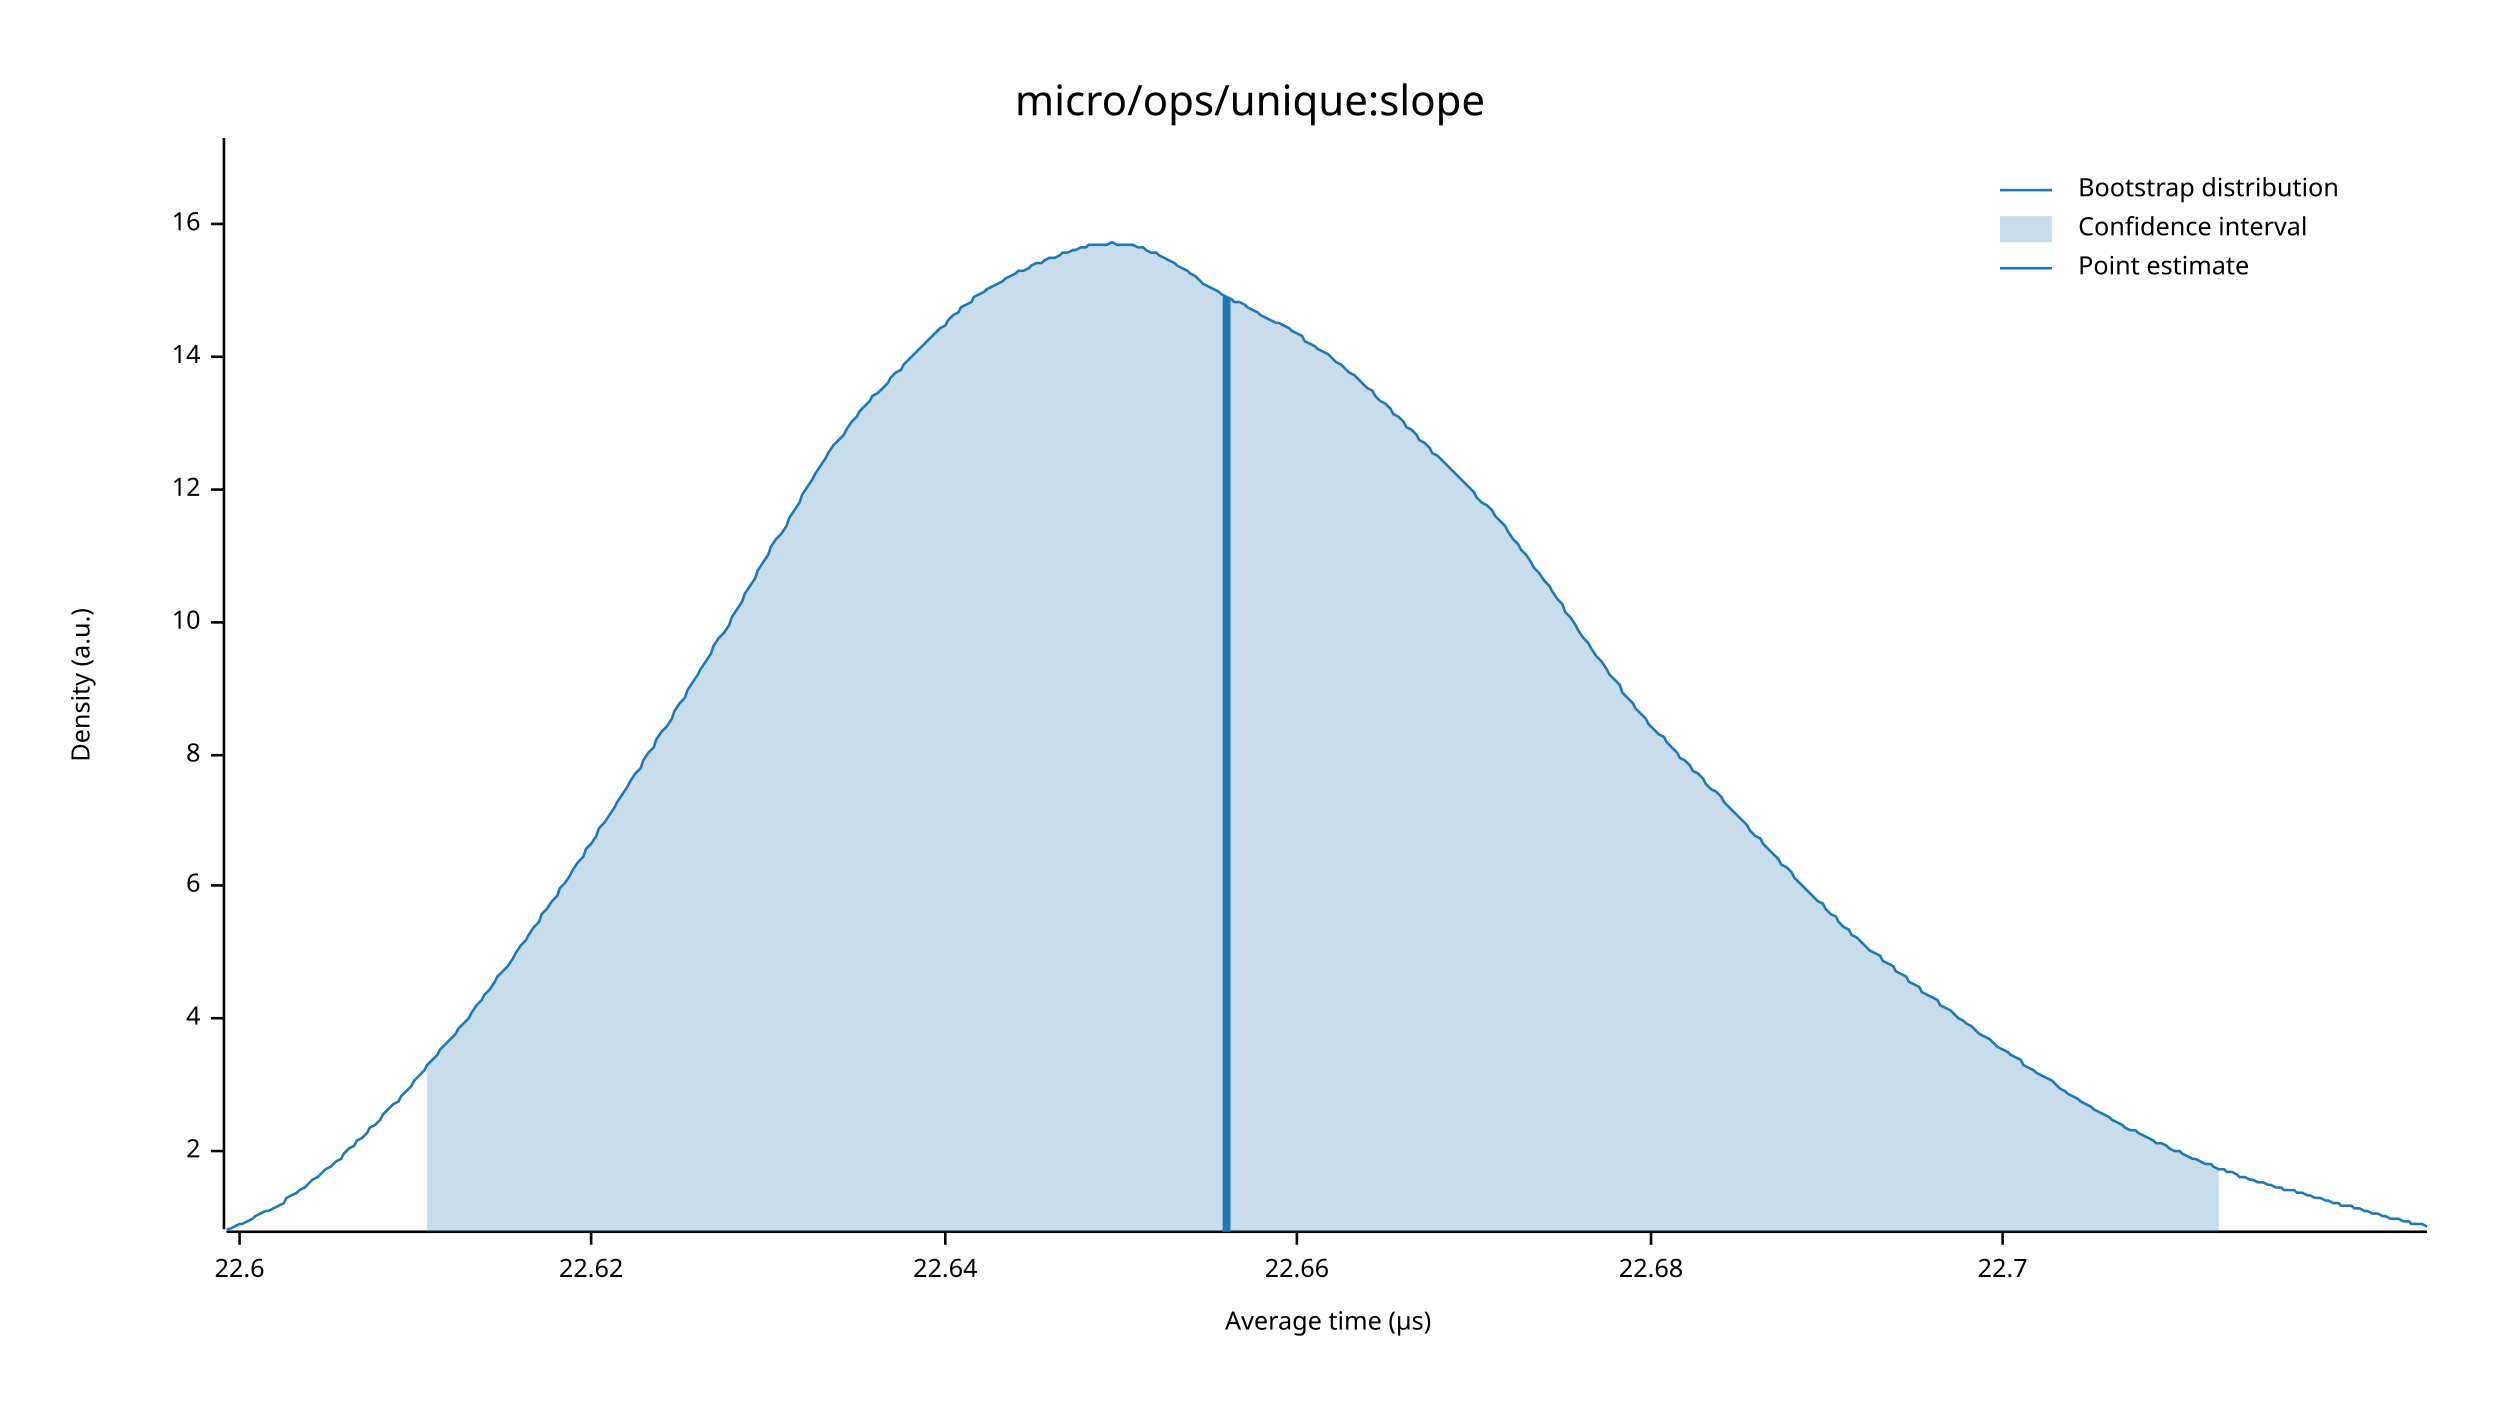
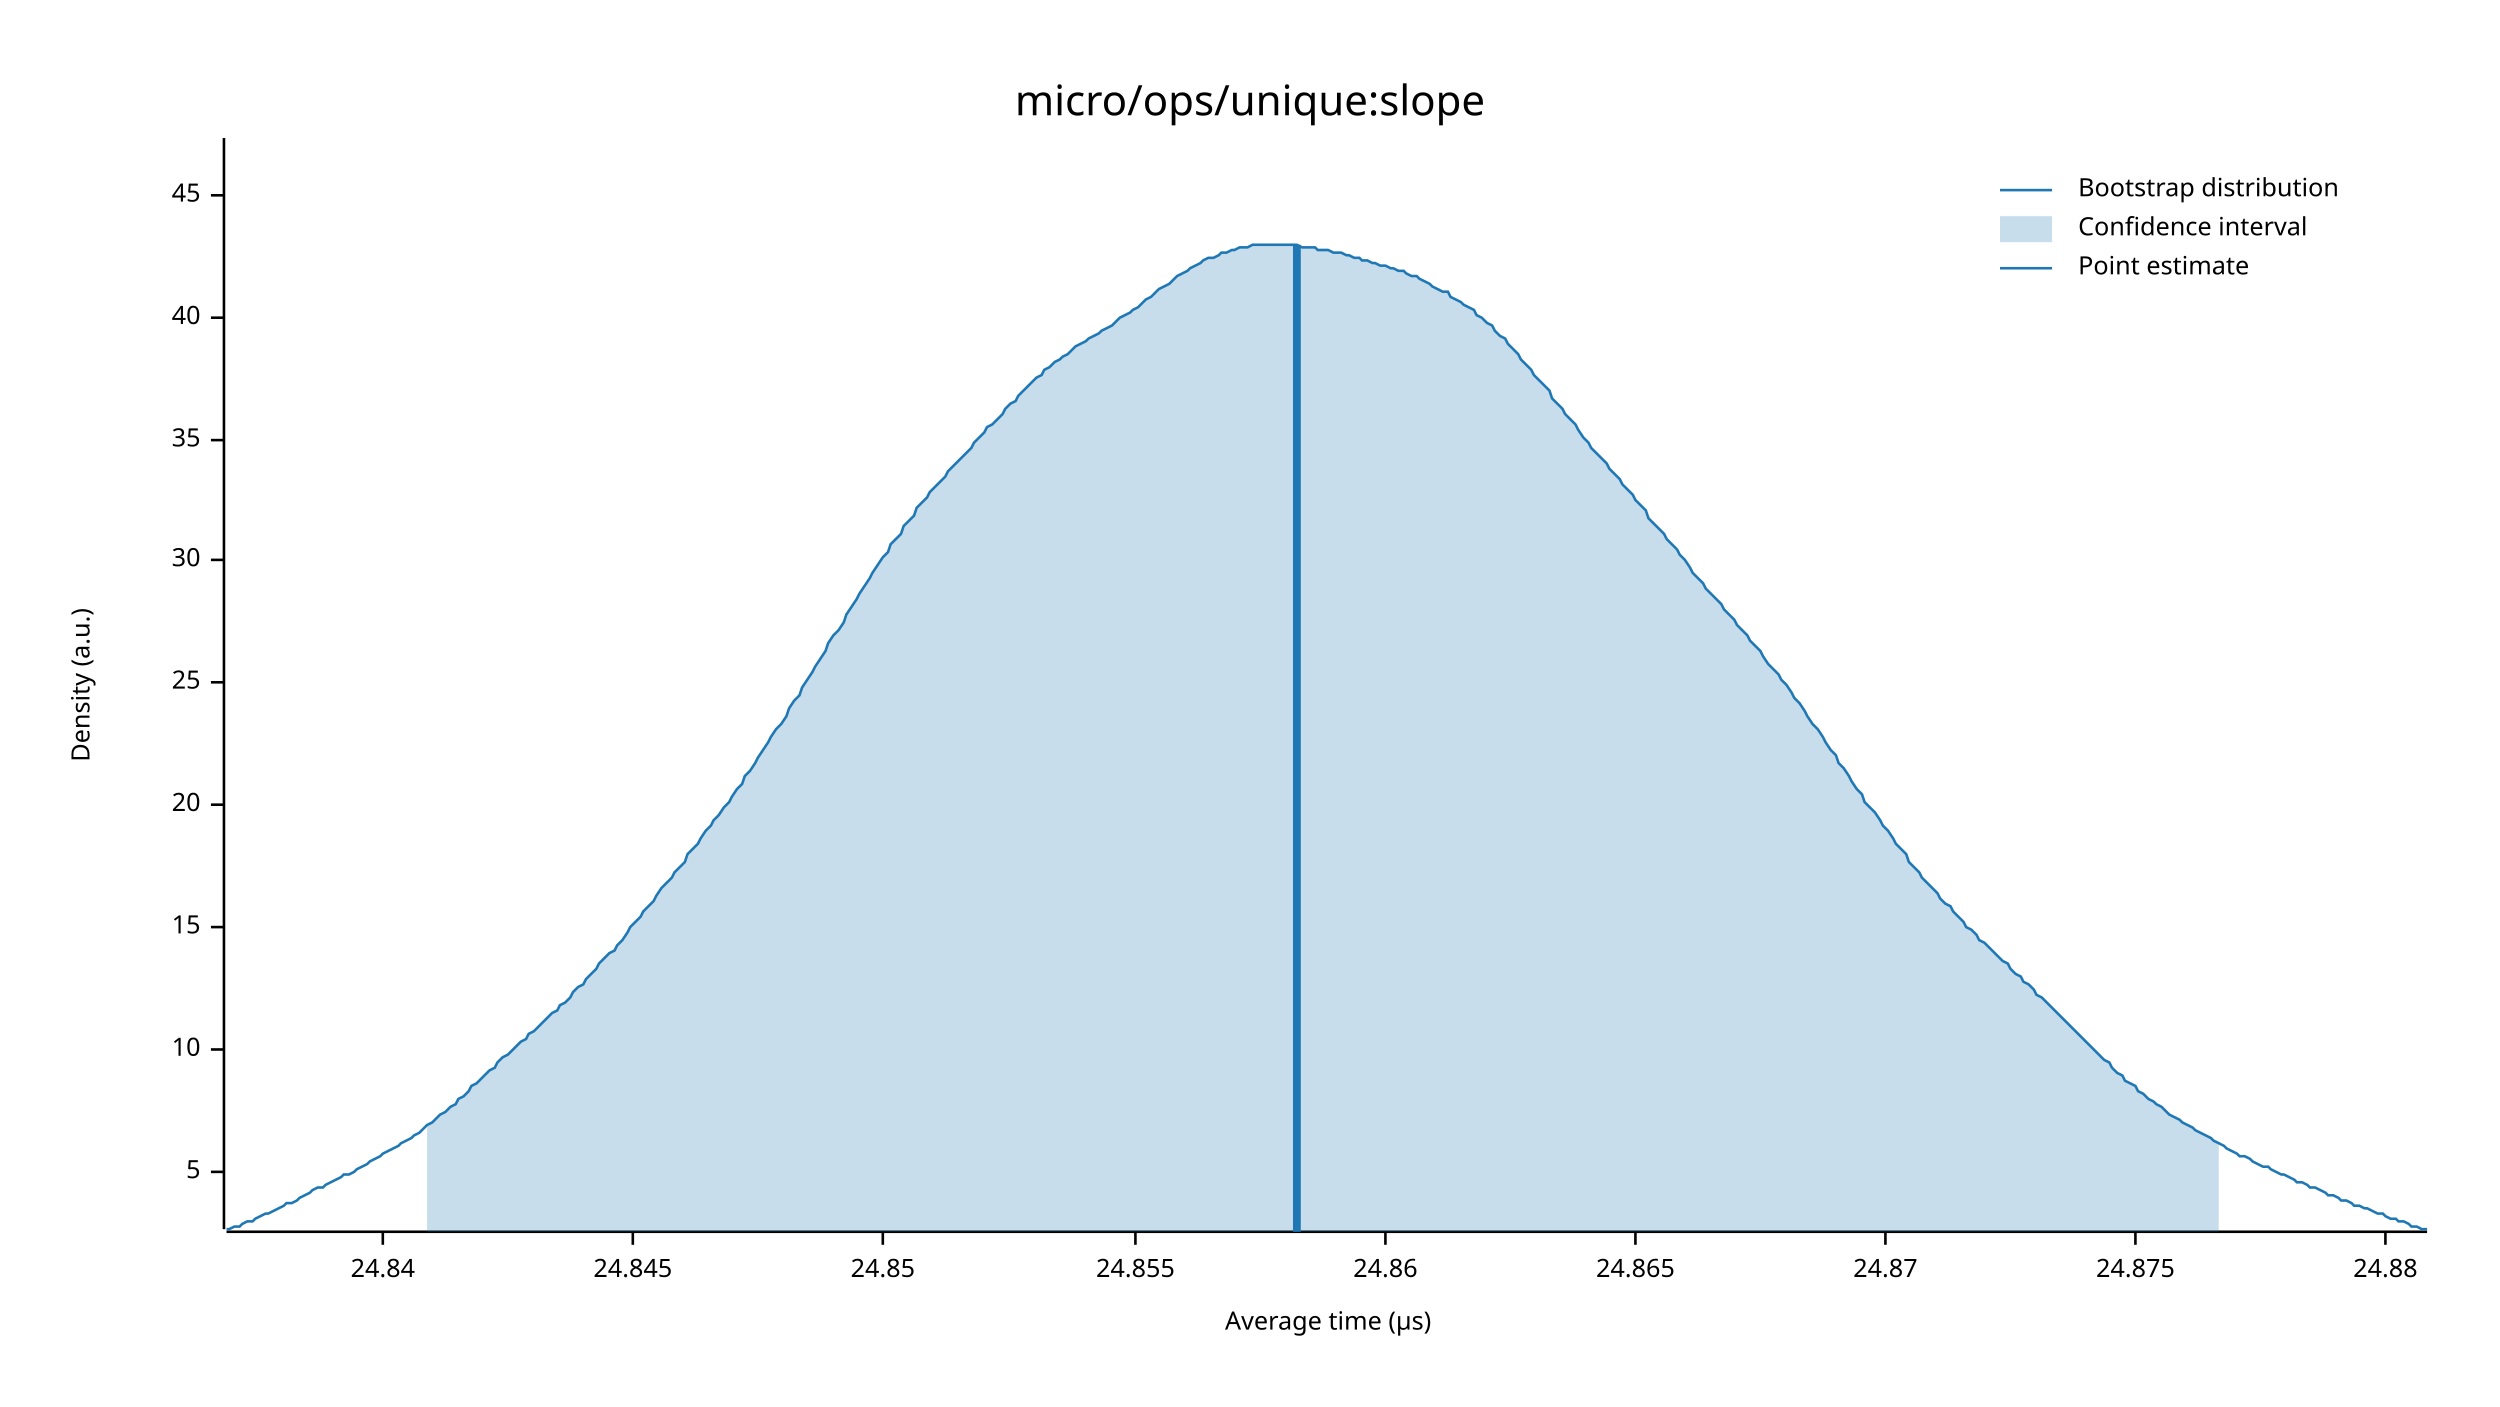
<svg xmlns="http://www.w3.org/2000/svg" width="960" height="540" viewBox="0 0 960 540">
  <text x="480" y="32" dy="0.76em" text-anchor="middle" font-family="sans-serif" font-size="16.129" opacity="1" fill="#000000">
micro/ops/unique:slope
</text>
  <text x="27" y="263" dy="0.76em" text-anchor="middle" font-family="sans-serif" font-size="9.677" opacity="1" fill="#000000" transform="rotate(270, 27, 263)">
Density (a.u.)
</text>
  <text x="510" y="513" dy="-0.5ex" text-anchor="middle" font-family="sans-serif" font-size="9.677" opacity="1" fill="#000000">
Average time (µs)
</text>
  <polyline fill="none" opacity="1" stroke="#000000" stroke-width="1" points="86,53 86,472 " />
-   <text x="77" y="442" dy="0.5ex" text-anchor="end" font-family="sans-serif" font-size="9.677" opacity="1" fill="#000000">
- 2
+   <text x="77" y="450" dy="0.5ex" text-anchor="end" font-family="sans-serif" font-size="9.677" opacity="1" fill="#000000">
+ 5
</text>
-   <polyline fill="none" opacity="1" stroke="#000000" stroke-width="1" points="81,442 86,442 " />
-   <text x="77" y="391" dy="0.5ex" text-anchor="end" font-family="sans-serif" font-size="9.677" opacity="1" fill="#000000">
- 4
- </text>
-   <polyline fill="none" opacity="1" stroke="#000000" stroke-width="1" points="81,391 86,391 " />
-   <text x="77" y="340" dy="0.5ex" text-anchor="end" font-family="sans-serif" font-size="9.677" opacity="1" fill="#000000">
- 6
- </text>
-   <polyline fill="none" opacity="1" stroke="#000000" stroke-width="1" points="81,340 86,340 " />
-   <text x="77" y="290" dy="0.5ex" text-anchor="end" font-family="sans-serif" font-size="9.677" opacity="1" fill="#000000">
- 8
- </text>
-   <polyline fill="none" opacity="1" stroke="#000000" stroke-width="1" points="81,290 86,290 " />
-   <text x="77" y="239" dy="0.5ex" text-anchor="end" font-family="sans-serif" font-size="9.677" opacity="1" fill="#000000">
+   <polyline fill="none" opacity="1" stroke="#000000" stroke-width="1" points="81,450 86,450 " />
+   <text x="77" y="403" dy="0.5ex" text-anchor="end" font-family="sans-serif" font-size="9.677" opacity="1" fill="#000000">
10
</text>
-   <polyline fill="none" opacity="1" stroke="#000000" stroke-width="1" points="81,239 86,239 " />
-   <text x="77" y="188" dy="0.5ex" text-anchor="end" font-family="sans-serif" font-size="9.677" opacity="1" fill="#000000">
- 12
+   <polyline fill="none" opacity="1" stroke="#000000" stroke-width="1" points="81,403 86,403 " />
+   <text x="77" y="356" dy="0.5ex" text-anchor="end" font-family="sans-serif" font-size="9.677" opacity="1" fill="#000000">
+ 15
</text>
-   <polyline fill="none" opacity="1" stroke="#000000" stroke-width="1" points="81,188 86,188 " />
-   <text x="77" y="137" dy="0.5ex" text-anchor="end" font-family="sans-serif" font-size="9.677" opacity="1" fill="#000000">
- 14
+   <polyline fill="none" opacity="1" stroke="#000000" stroke-width="1" points="81,356 86,356 " />
+   <text x="77" y="309" dy="0.5ex" text-anchor="end" font-family="sans-serif" font-size="9.677" opacity="1" fill="#000000">
+ 20
</text>
-   <polyline fill="none" opacity="1" stroke="#000000" stroke-width="1" points="81,137 86,137 " />
-   <text x="77" y="86" dy="0.5ex" text-anchor="end" font-family="sans-serif" font-size="9.677" opacity="1" fill="#000000">
- 16
+   <polyline fill="none" opacity="1" stroke="#000000" stroke-width="1" points="81,309 86,309 " />
+   <text x="77" y="262" dy="0.5ex" text-anchor="end" font-family="sans-serif" font-size="9.677" opacity="1" fill="#000000">
+ 25
</text>
-   <polyline fill="none" opacity="1" stroke="#000000" stroke-width="1" points="81,86 86,86 " />
+   <polyline fill="none" opacity="1" stroke="#000000" stroke-width="1" points="81,262 86,262 " />
+   <text x="77" y="215" dy="0.5ex" text-anchor="end" font-family="sans-serif" font-size="9.677" opacity="1" fill="#000000">
+ 30
+ </text>
+   <polyline fill="none" opacity="1" stroke="#000000" stroke-width="1" points="81,215 86,215 " />
+   <text x="77" y="169" dy="0.5ex" text-anchor="end" font-family="sans-serif" font-size="9.677" opacity="1" fill="#000000">
+ 35
+ </text>
+   <polyline fill="none" opacity="1" stroke="#000000" stroke-width="1" points="81,169 86,169 " />
+   <text x="77" y="122" dy="0.5ex" text-anchor="end" font-family="sans-serif" font-size="9.677" opacity="1" fill="#000000">
+ 40
+ </text>
+   <polyline fill="none" opacity="1" stroke="#000000" stroke-width="1" points="81,122 86,122 " />
+   <text x="77" y="75" dy="0.5ex" text-anchor="end" font-family="sans-serif" font-size="9.677" opacity="1" fill="#000000">
+ 45
+ </text>
+   <polyline fill="none" opacity="1" stroke="#000000" stroke-width="1" points="81,75 86,75 " />
  <polyline fill="none" opacity="1" stroke="#000000" stroke-width="1" points="87,473 932,473 " />
-   <text x="92" y="483" dy="0.76em" text-anchor="middle" font-family="sans-serif" font-size="9.677" opacity="1" fill="#000000">
- 22.6
+   <text x="147" y="483" dy="0.76em" text-anchor="middle" font-family="sans-serif" font-size="9.677" opacity="1" fill="#000000">
+ 24.84
</text>
-   <polyline fill="none" opacity="1" stroke="#000000" stroke-width="1" points="92,473 92,478 " />
-   <text x="227" y="483" dy="0.76em" text-anchor="middle" font-family="sans-serif" font-size="9.677" opacity="1" fill="#000000">
- 22.62
+   <polyline fill="none" opacity="1" stroke="#000000" stroke-width="1" points="147,473 147,478 " />
+   <text x="243" y="483" dy="0.76em" text-anchor="middle" font-family="sans-serif" font-size="9.677" opacity="1" fill="#000000">
+ 24.845
</text>
-   <polyline fill="none" opacity="1" stroke="#000000" stroke-width="1" points="227,473 227,478 " />
-   <text x="363" y="483" dy="0.76em" text-anchor="middle" font-family="sans-serif" font-size="9.677" opacity="1" fill="#000000">
- 22.64
+   <polyline fill="none" opacity="1" stroke="#000000" stroke-width="1" points="243,473 243,478 " />
+   <text x="339" y="483" dy="0.76em" text-anchor="middle" font-family="sans-serif" font-size="9.677" opacity="1" fill="#000000">
+ 24.85
</text>
-   <polyline fill="none" opacity="1" stroke="#000000" stroke-width="1" points="363,473 363,478 " />
-   <text x="498" y="483" dy="0.76em" text-anchor="middle" font-family="sans-serif" font-size="9.677" opacity="1" fill="#000000">
- 22.66
+   <polyline fill="none" opacity="1" stroke="#000000" stroke-width="1" points="339,473 339,478 " />
+   <text x="436" y="483" dy="0.76em" text-anchor="middle" font-family="sans-serif" font-size="9.677" opacity="1" fill="#000000">
+ 24.855
</text>
-   <polyline fill="none" opacity="1" stroke="#000000" stroke-width="1" points="498,473 498,478 " />
-   <text x="634" y="483" dy="0.76em" text-anchor="middle" font-family="sans-serif" font-size="9.677" opacity="1" fill="#000000">
- 22.68
+   <polyline fill="none" opacity="1" stroke="#000000" stroke-width="1" points="436,473 436,478 " />
+   <text x="532" y="483" dy="0.76em" text-anchor="middle" font-family="sans-serif" font-size="9.677" opacity="1" fill="#000000">
+ 24.86
</text>
-   <polyline fill="none" opacity="1" stroke="#000000" stroke-width="1" points="634,473 634,478 " />
-   <text x="769" y="483" dy="0.76em" text-anchor="middle" font-family="sans-serif" font-size="9.677" opacity="1" fill="#000000">
- 22.7
+   <polyline fill="none" opacity="1" stroke="#000000" stroke-width="1" points="532,473 532,478 " />
+   <text x="628" y="483" dy="0.76em" text-anchor="middle" font-family="sans-serif" font-size="9.677" opacity="1" fill="#000000">
+ 24.865
</text>
-   <polyline fill="none" opacity="1" stroke="#000000" stroke-width="1" points="769,473 769,478 " />
-   <polyline fill="none" opacity="1" stroke="#1F78B4" stroke-width="1" points="87,472 88,472 90,471 92,470 93,470 95,469 97,468 98,467 100,466 102,465 103,465 105,464 107,463 109,462 110,460 112,459 114,458 115,457 117,456 119,454 120,453 122,452 124,450 125,449 127,448 129,446 131,445 132,443 134,441 136,440 137,438 139,437 141,435 142,433 144,432 146,430 147,428 149,426 151,424 153,423 154,421 156,419 158,417 159,415 161,413 163,411 164,409 166,407 168,405 169,403 171,401 173,399 175,397 176,395 178,393 180,391 181,389 183,386 185,384 186,382 188,380 190,377 191,375 193,373 195,371 197,368 198,366 200,363 202,361 203,359 205,356 207,354 208,351 210,349 212,346 214,344 215,341 217,339 219,336 220,334 222,331 224,329 225,326 227,324 229,321 230,318 232,316 234,313 236,310 237,308 239,305 241,302 242,300 244,297 246,295 247,292 249,289 251,287 252,284 254,281 256,279 258,276 259,273 261,270 263,268 264,265 266,262 268,259 269,257 271,254 273,251 274,248 276,245 278,243 280,240 281,237 283,234 285,231 286,228 288,225 290,222 291,219 293,216 295,213 296,210 298,207 300,205 302,202 303,199 305,196 307,193 308,190 310,187 312,184 313,182 315,179 317,176 318,174 320,171 322,169 324,167 325,165 327,162 329,160 330,158 332,156 334,154 335,152 337,151 339,149 341,147 342,145 344,143 346,142 347,140 349,138 351,136 352,135 354,133 356,131 357,130 359,128 361,126 363,125 364,123 366,121 368,120 369,118 371,117 373,116 374,114 376,113 378,112 379,111 381,110 383,109 385,108 386,107 388,106 390,105 391,104 393,104 395,103 396,102 398,101 400,101 401,100 403,99 405,99 407,98 408,97 410,97 412,96 413,96 415,95 417,95 418,94 420,94 422,94 423,94 425,94 427,93 429,94 430,94 432,94 434,94 435,94 437,95 439,95 440,96 442,97 444,97 445,98 447,99 449,100 451,101 452,102 454,103 456,104 457,105 459,106 461,108 462,109 464,110 466,111 468,112 469,113 471,114 473,115 474,116 476,116 478,117 479,118 481,119 483,120 484,121 486,122 488,123 490,124 491,124 493,125 495,126 496,127 498,128 500,129 501,131 503,132 505,133 506,134 508,135 510,136 512,138 513,139 515,140 517,142 518,143 520,144 522,146 523,147 525,149 527,150 528,152 530,154 532,155 534,157 535,159 537,160 539,162 540,164 542,165 544,167 545,169 547,170 549,172 550,174 552,175 554,177 556,179 557,180 559,182 561,184 562,185 564,187 566,189 567,191 569,193 571,194 573,196 574,198 576,200 578,202 579,204 581,207 583,209 584,211 586,213 588,216 589,218 591,220 593,223 595,225 596,227 598,230 600,232 601,235 603,237 605,240 606,242 608,245 610,247 611,249 613,252 615,254 617,257 618,259 620,261 622,263 623,266 625,268 627,270 628,272 630,274 632,276 633,278 635,280 637,282 639,283 640,285 642,287 644,289 645,291 647,292 649,294 650,296 652,297 654,299 655,301 657,303 659,304 661,306 662,308 664,310 666,312 667,313 669,315 671,317 672,319 674,321 676,322 677,324 679,326 681,328 683,330 684,332 686,333 688,335 689,337 691,339 693,341 694,342 696,344 698,346 700,347 701,349 703,351 705,352 706,354 708,356 710,357 711,359 713,360 715,362 716,363 718,365 720,366 722,367 723,369 725,370 727,371 728,373 730,374 732,375 733,377 735,378 737,379 738,381 740,382 742,383 744,384 745,386 747,387 749,388 750,389 752,391 754,392 755,393 757,394 759,396 760,397 762,398 764,399 766,401 767,402 769,403 771,404 772,405 774,406 776,407 777,409 779,410 781,411 782,412 784,413 786,414 788,415 789,416 791,418 793,419 794,420 796,421 798,422 799,423 801,424 803,425 804,426 806,427 808,428 810,429 811,430 813,431 815,432 816,433 818,434 820,434 821,435 823,436 825,437 827,438 828,439 830,439 832,440 833,441 835,442 837,442 838,443 840,444 842,445 843,445 845,446 847,447 849,447 850,448 852,449 854,449 855,450 857,450 859,451 860,452 862,452 864,453 865,453 867,454 869,454 871,455 872,455 874,456 876,456 877,457 879,457 881,457 882,458 884,458 886,459 887,459 889,460 891,460 893,461 894,461 896,462 898,462 899,463 901,463 903,463 904,464 906,464 908,465 909,465 911,466 913,466 915,467 916,467 918,468 920,468 921,468 923,469 925,469 926,470 928,470 930,470 932,471 " />
-   <polygon opacity="0.25" fill="#1F78B4" points="164,409 166,407 168,405 169,403 171,401 173,399 175,397 176,395 178,393 180,391 181,389 183,386 185,384 186,382 188,380 190,377 191,375 193,373 195,371 197,368 198,366 200,363 202,361 203,359 205,356 207,354 208,351 210,349 212,346 214,344 215,341 217,339 219,336 220,334 222,331 224,329 225,326 227,324 229,321 230,318 232,316 234,313 236,310 237,308 239,305 241,302 242,300 244,297 246,295 247,292 249,289 251,287 252,284 254,281 256,279 258,276 259,273 261,270 263,268 264,265 266,262 268,259 269,257 271,254 273,251 274,248 276,245 278,243 280,240 281,237 283,234 285,231 286,228 288,225 290,222 291,219 293,216 295,213 296,210 298,207 300,205 302,202 303,199 305,196 307,193 308,190 310,187 312,184 313,182 315,179 317,176 318,174 320,171 322,169 324,167 325,165 327,162 329,160 330,158 332,156 334,154 335,152 337,151 339,149 341,147 342,145 344,143 346,142 347,140 349,138 351,136 352,135 354,133 356,131 357,130 359,128 361,126 363,125 364,123 366,121 368,120 369,118 371,117 373,116 374,114 376,113 378,112 379,111 381,110 383,109 385,108 386,107 388,106 390,105 391,104 393,104 395,103 396,102 398,101 400,101 401,100 403,99 405,99 407,98 408,97 410,97 412,96 413,96 415,95 417,95 418,94 420,94 422,94 423,94 425,94 427,93 429,94 430,94 432,94 434,94 435,94 437,95 439,95 440,96 442,97 444,97 445,98 447,99 449,100 451,101 452,102 454,103 456,104 457,105 459,106 461,108 462,109 464,110 466,111 468,112 469,113 471,114 473,115 474,116 476,116 478,117 479,118 481,119 483,120 484,121 486,122 488,123 490,124 491,124 493,125 495,126 496,127 498,128 500,129 501,131 503,132 505,133 506,134 508,135 510,136 512,138 513,139 515,140 517,142 518,143 520,144 522,146 523,147 525,149 527,150 528,152 530,154 532,155 534,157 535,159 537,160 539,162 540,164 542,165 544,167 545,169 547,170 549,172 550,174 552,175 554,177 556,179 557,180 559,182 561,184 562,185 564,187 566,189 567,191 569,193 571,194 573,196 574,198 576,200 578,202 579,204 581,207 583,209 584,211 586,213 588,216 589,218 591,220 593,223 595,225 596,227 598,230 600,232 601,235 603,237 605,240 606,242 608,245 610,247 611,249 613,252 615,254 617,257 618,259 620,261 622,263 623,266 625,268 627,270 628,272 630,274 632,276 633,278 635,280 637,282 639,283 640,285 642,287 644,289 645,291 647,292 649,294 650,296 652,297 654,299 655,301 657,303 659,304 661,306 662,308 664,310 666,312 667,313 669,315 671,317 672,319 674,321 676,322 677,324 679,326 681,328 683,330 684,332 686,333 688,335 689,337 691,339 693,341 694,342 696,344 698,346 700,347 701,349 703,351 705,352 706,354 708,356 710,357 711,359 713,360 715,362 716,363 718,365 720,366 722,367 723,369 725,370 727,371 728,373 730,374 732,375 733,377 735,378 737,379 738,381 740,382 742,383 744,384 745,386 747,387 749,388 750,389 752,391 754,392 755,393 757,394 759,396 760,397 762,398 764,399 766,401 767,402 769,403 771,404 772,405 774,406 776,407 777,409 779,410 781,411 782,412 784,413 786,414 788,415 789,416 791,418 793,419 794,420 796,421 798,422 799,423 801,424 803,425 804,426 806,427 808,428 810,429 811,430 813,431 815,432 816,433 818,434 820,434 821,435 823,436 825,437 827,438 828,439 830,439 832,440 833,441 835,442 837,442 838,443 840,444 842,445 843,445 845,446 847,447 849,447 850,448 852,449 852,473 164,473 " />
-   <polyline fill="none" opacity="1" stroke="#1F78B4" stroke-width="3" points="471,473 471,114 " />
+   <polyline fill="none" opacity="1" stroke="#000000" stroke-width="1" points="628,473 628,478 " />
+   <text x="724" y="483" dy="0.76em" text-anchor="middle" font-family="sans-serif" font-size="9.677" opacity="1" fill="#000000">
+ 24.87
+ </text>
+   <polyline fill="none" opacity="1" stroke="#000000" stroke-width="1" points="724,473 724,478 " />
+   <text x="820" y="483" dy="0.76em" text-anchor="middle" font-family="sans-serif" font-size="9.677" opacity="1" fill="#000000">
+ 24.875
+ </text>
+   <polyline fill="none" opacity="1" stroke="#000000" stroke-width="1" points="820,473 820,478 " />
+   <text x="916" y="483" dy="0.76em" text-anchor="middle" font-family="sans-serif" font-size="9.677" opacity="1" fill="#000000">
+ 24.88
+ </text>
+   <polyline fill="none" opacity="1" stroke="#000000" stroke-width="1" points="916,473 916,478 " />
+   <polyline fill="none" opacity="1" stroke="#1F78B4" stroke-width="1" points="87,472 88,472 90,471 92,471 93,470 95,469 97,469 98,468 100,467 102,466 103,466 105,465 107,464 109,463 110,462 112,462 114,461 115,460 117,459 119,458 120,457 122,456 124,456 125,455 127,454 129,453 131,452 132,451 134,451 136,450 137,449 139,448 141,447 142,446 144,445 146,444 147,443 149,442 151,441 153,440 154,439 156,438 158,437 159,436 161,435 163,433 164,432 166,431 168,429 169,428 171,427 173,425 175,424 176,422 178,421 180,419 181,417 183,416 185,414 186,413 188,411 190,410 191,408 193,406 195,405 197,403 198,402 200,400 202,399 203,397 205,396 207,394 208,393 210,391 212,389 214,388 215,386 217,385 219,383 220,381 222,379 224,378 225,376 227,374 229,372 230,370 232,368 234,366 236,365 237,363 239,361 241,358 242,356 244,354 246,352 247,350 249,348 251,346 252,344 254,341 256,339 258,337 259,335 261,333 263,331 264,328 266,326 268,324 269,322 271,319 273,317 274,315 276,313 278,310 280,308 281,306 283,303 285,301 286,298 288,296 290,293 291,291 293,288 295,285 296,283 298,280 300,278 302,275 303,272 305,269 307,267 308,264 310,261 312,258 313,256 315,253 317,250 318,247 320,244 322,242 324,239 325,236 327,233 329,230 330,228 332,225 334,222 335,220 337,217 339,214 341,212 342,209 344,207 346,205 347,202 349,200 351,198 352,195 354,193 356,191 357,189 359,187 361,185 363,183 364,181 366,179 368,177 369,176 371,174 373,172 374,170 376,168 378,166 379,164 381,163 383,161 385,159 386,157 388,155 390,154 391,152 393,150 395,148 396,147 398,145 400,144 401,142 403,141 405,139 407,138 408,137 410,136 412,134 413,133 415,132 417,131 418,130 420,129 422,128 423,127 425,126 427,125 429,123 430,122 432,121 434,120 435,119 437,118 439,116 440,115 442,114 444,112 445,111 447,110 449,109 451,107 452,106 454,105 456,104 457,103 459,102 461,101 462,100 464,99 466,99 468,98 469,97 471,97 473,96 474,96 476,95 478,95 479,95 481,94 483,94 484,94 486,94 488,94 490,94 491,94 493,94 495,94 496,94 498,94 500,95 501,95 503,95 505,95 506,96 508,96 510,96 512,97 513,97 515,97 517,98 518,98 520,99 522,99 523,100 525,100 527,101 528,101 530,102 532,102 534,103 535,103 537,104 539,104 540,105 542,106 544,106 545,107 547,108 549,109 550,110 552,111 554,112 556,112 557,114 559,115 561,116 562,117 564,118 566,119 567,121 569,122 571,124 573,125 574,127 576,129 578,130 579,132 581,134 583,136 584,138 586,140 588,142 589,144 591,146 593,148 595,150 596,153 598,155 600,157 601,159 603,161 605,163 606,165 608,168 610,170 611,172 613,174 615,176 617,178 618,180 620,182 622,184 623,186 625,188 627,190 628,192 630,194 632,196 633,199 635,201 637,203 639,205 640,207 642,209 644,211 645,213 647,215 649,218 650,220 652,222 654,224 655,226 657,228 659,230 661,232 662,234 664,236 666,238 667,240 669,242 671,244 672,246 674,248 676,250 677,252 679,255 681,257 683,259 684,261 686,263 688,266 689,268 691,270 693,273 694,275 696,278 698,280 700,283 701,285 703,288 705,290 706,293 708,295 710,298 711,300 713,303 715,305 716,308 718,310 720,312 722,315 723,317 725,319 727,322 728,324 730,326 732,328 733,331 735,333 737,335 738,337 740,339 742,341 744,343 745,345 747,347 749,348 750,350 752,352 754,354 755,356 757,357 759,359 760,361 762,362 764,364 766,366 767,367 769,369 771,370 772,372 774,374 776,375 777,377 779,378 781,380 782,382 784,383 786,385 788,387 789,388 791,390 793,392 794,393 796,395 798,397 799,398 801,400 803,402 804,403 806,405 808,407 810,408 811,410 813,412 815,413 816,415 818,416 820,417 821,419 823,420 825,422 827,423 828,424 830,425 832,427 833,428 835,429 837,430 838,431 840,432 842,433 843,434 845,435 847,436 849,437 850,438 852,439 854,440 855,441 857,442 859,443 860,444 862,444 864,445 865,446 867,447 869,448 871,448 872,449 874,450 876,451 877,451 879,452 881,453 882,454 884,454 886,455 887,456 889,456 891,457 893,458 894,459 896,459 898,460 899,461 901,461 903,462 904,463 906,463 908,464 909,464 911,465 913,466 915,466 916,467 918,468 920,468 921,469 923,469 925,470 926,471 928,471 930,472 932,472 " />
+   <polygon opacity="0.25" fill="#1F78B4" points="164,432 166,431 168,429 169,428 171,427 173,425 175,424 176,422 178,421 180,419 181,417 183,416 185,414 186,413 188,411 190,410 191,408 193,406 195,405 197,403 198,402 200,400 202,399 203,397 205,396 207,394 208,393 210,391 212,389 214,388 215,386 217,385 219,383 220,381 222,379 224,378 225,376 227,374 229,372 230,370 232,368 234,366 236,365 237,363 239,361 241,358 242,356 244,354 246,352 247,350 249,348 251,346 252,344 254,341 256,339 258,337 259,335 261,333 263,331 264,328 266,326 268,324 269,322 271,319 273,317 274,315 276,313 278,310 280,308 281,306 283,303 285,301 286,298 288,296 290,293 291,291 293,288 295,285 296,283 298,280 300,278 302,275 303,272 305,269 307,267 308,264 310,261 312,258 313,256 315,253 317,250 318,247 320,244 322,242 324,239 325,236 327,233 329,230 330,228 332,225 334,222 335,220 337,217 339,214 341,212 342,209 344,207 346,205 347,202 349,200 351,198 352,195 354,193 356,191 357,189 359,187 361,185 363,183 364,181 366,179 368,177 369,176 371,174 373,172 374,170 376,168 378,166 379,164 381,163 383,161 385,159 386,157 388,155 390,154 391,152 393,150 395,148 396,147 398,145 400,144 401,142 403,141 405,139 407,138 408,137 410,136 412,134 413,133 415,132 417,131 418,130 420,129 422,128 423,127 425,126 427,125 429,123 430,122 432,121 434,120 435,119 437,118 439,116 440,115 442,114 444,112 445,111 447,110 449,109 451,107 452,106 454,105 456,104 457,103 459,102 461,101 462,100 464,99 466,99 468,98 469,97 471,97 473,96 474,96 476,95 478,95 479,95 481,94 483,94 484,94 486,94 488,94 490,94 491,94 493,94 495,94 496,94 498,94 500,95 501,95 503,95 505,95 506,96 508,96 510,96 512,97 513,97 515,97 517,98 518,98 520,99 522,99 523,100 525,100 527,101 528,101 530,102 532,102 534,103 535,103 537,104 539,104 540,105 542,106 544,106 545,107 547,108 549,109 550,110 552,111 554,112 556,112 557,114 559,115 561,116 562,117 564,118 566,119 567,121 569,122 571,124 573,125 574,127 576,129 578,130 579,132 581,134 583,136 584,138 586,140 588,142 589,144 591,146 593,148 595,150 596,153 598,155 600,157 601,159 603,161 605,163 606,165 608,168 610,170 611,172 613,174 615,176 617,178 618,180 620,182 622,184 623,186 625,188 627,190 628,192 630,194 632,196 633,199 635,201 637,203 639,205 640,207 642,209 644,211 645,213 647,215 649,218 650,220 652,222 654,224 655,226 657,228 659,230 661,232 662,234 664,236 666,238 667,240 669,242 671,244 672,246 674,248 676,250 677,252 679,255 681,257 683,259 684,261 686,263 688,266 689,268 691,270 693,273 694,275 696,278 698,280 700,283 701,285 703,288 705,290 706,293 708,295 710,298 711,300 713,303 715,305 716,308 718,310 720,312 722,315 723,317 725,319 727,322 728,324 730,326 732,328 733,331 735,333 737,335 738,337 740,339 742,341 744,343 745,345 747,347 749,348 750,350 752,352 754,354 755,356 757,357 759,359 760,361 762,362 764,364 766,366 767,367 769,369 771,370 772,372 774,374 776,375 777,377 779,378 781,380 782,382 784,383 786,385 788,387 789,388 791,390 793,392 794,393 796,395 798,397 799,398 801,400 803,402 804,403 806,405 808,407 810,408 811,410 813,412 815,413 816,415 818,416 820,417 821,419 823,420 825,422 827,423 828,424 830,425 832,427 833,428 835,429 837,430 838,431 840,432 842,433 843,434 845,435 847,436 849,437 850,438 852,439 852,473 164,473 " />
+   <polyline fill="none" opacity="1" stroke="#1F78B4" stroke-width="3" points="498,473 498,94 " />
  <text x="798" y="68" dy="0.76em" text-anchor="start" font-family="sans-serif" font-size="9.677" opacity="1" fill="#000000">
Bootstrap distribution
</text>
  <text x="798" y="83" dy="0.76em" text-anchor="start" font-family="sans-serif" font-size="9.677" opacity="1" fill="#000000">
Confidence interval
</text>
  <text x="798" y="98" dy="0.76em" text-anchor="start" font-family="sans-serif" font-size="9.677" opacity="1" fill="#000000">
Point estimate
</text>
  <polyline fill="none" opacity="1" stroke="#1F78B4" stroke-width="1" points="768,73 788,73 " />
  <rect x="768" y="83" width="20" height="10" opacity="0.25" fill="#1F78B4" stroke="none" />
  <polyline fill="none" opacity="1" stroke="#1F78B4" stroke-width="1" points="768,103 788,103 " />
</svg>
